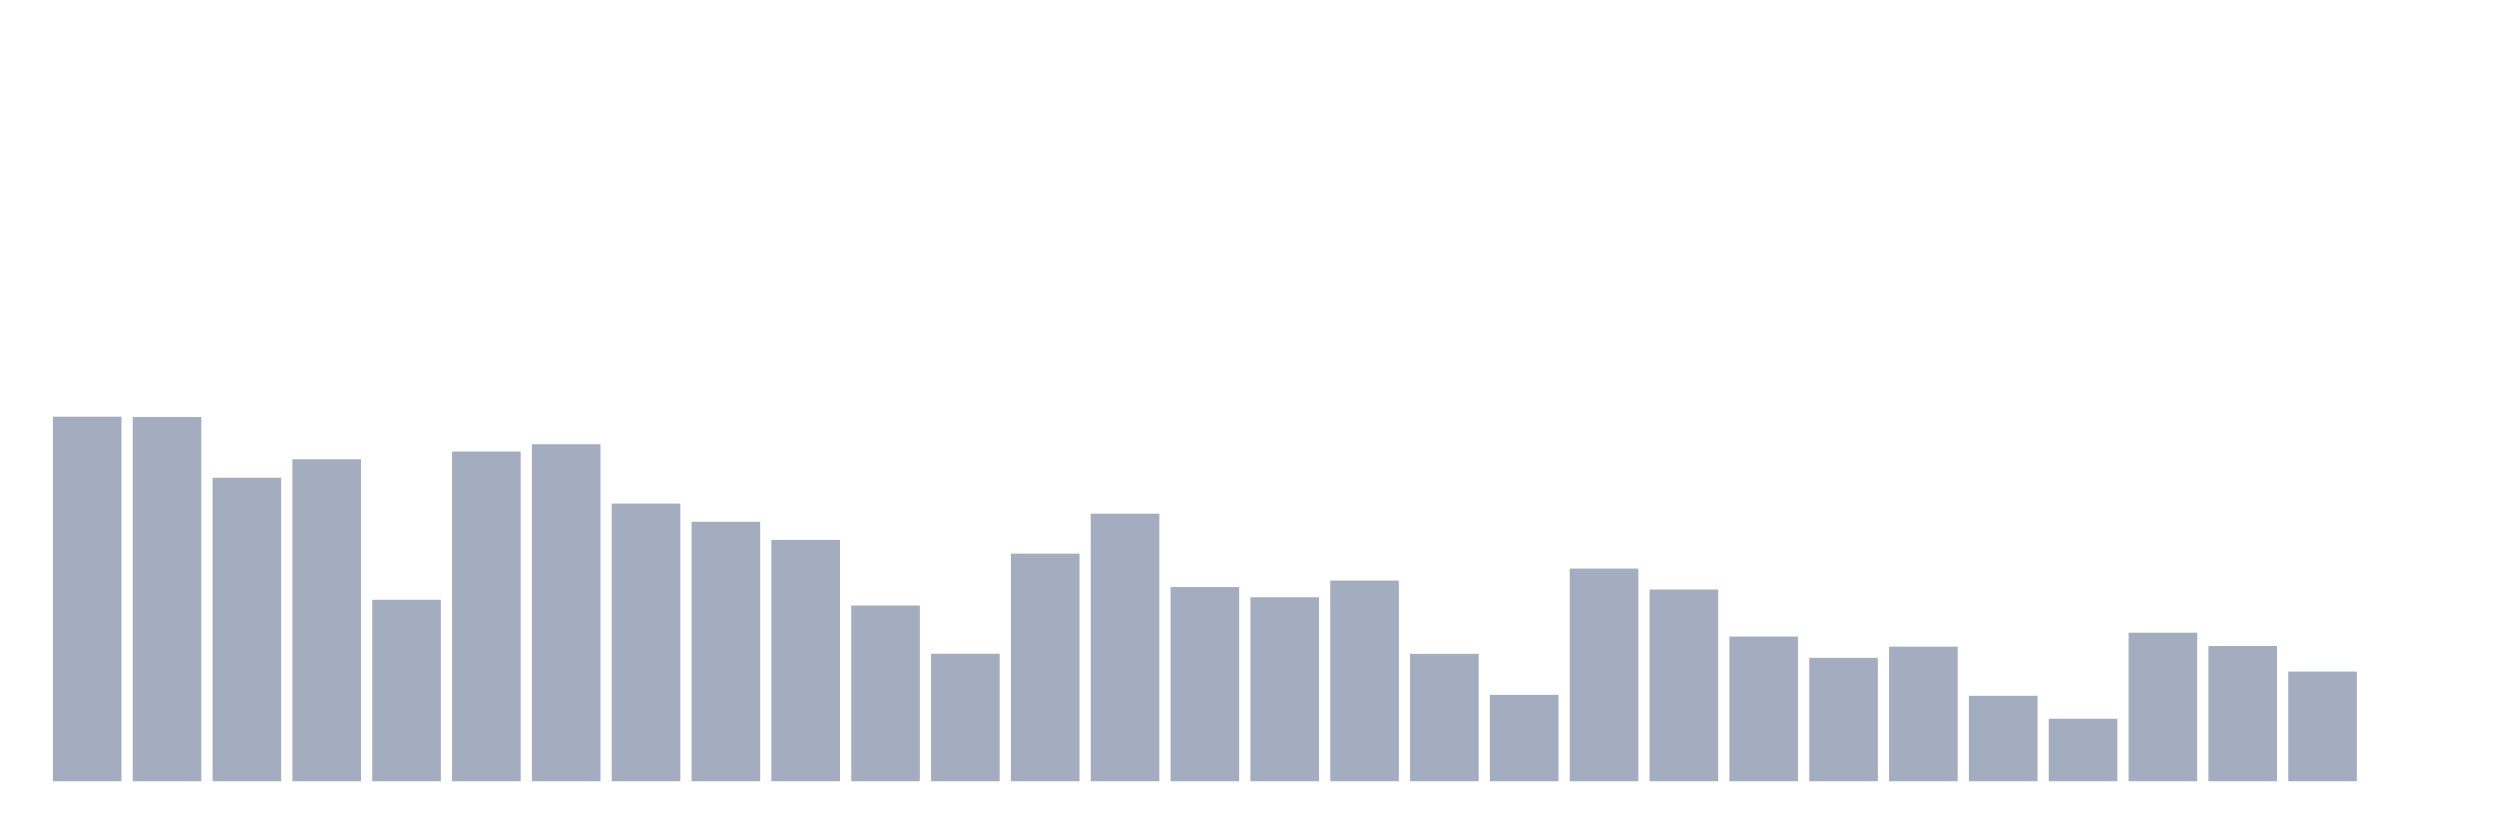
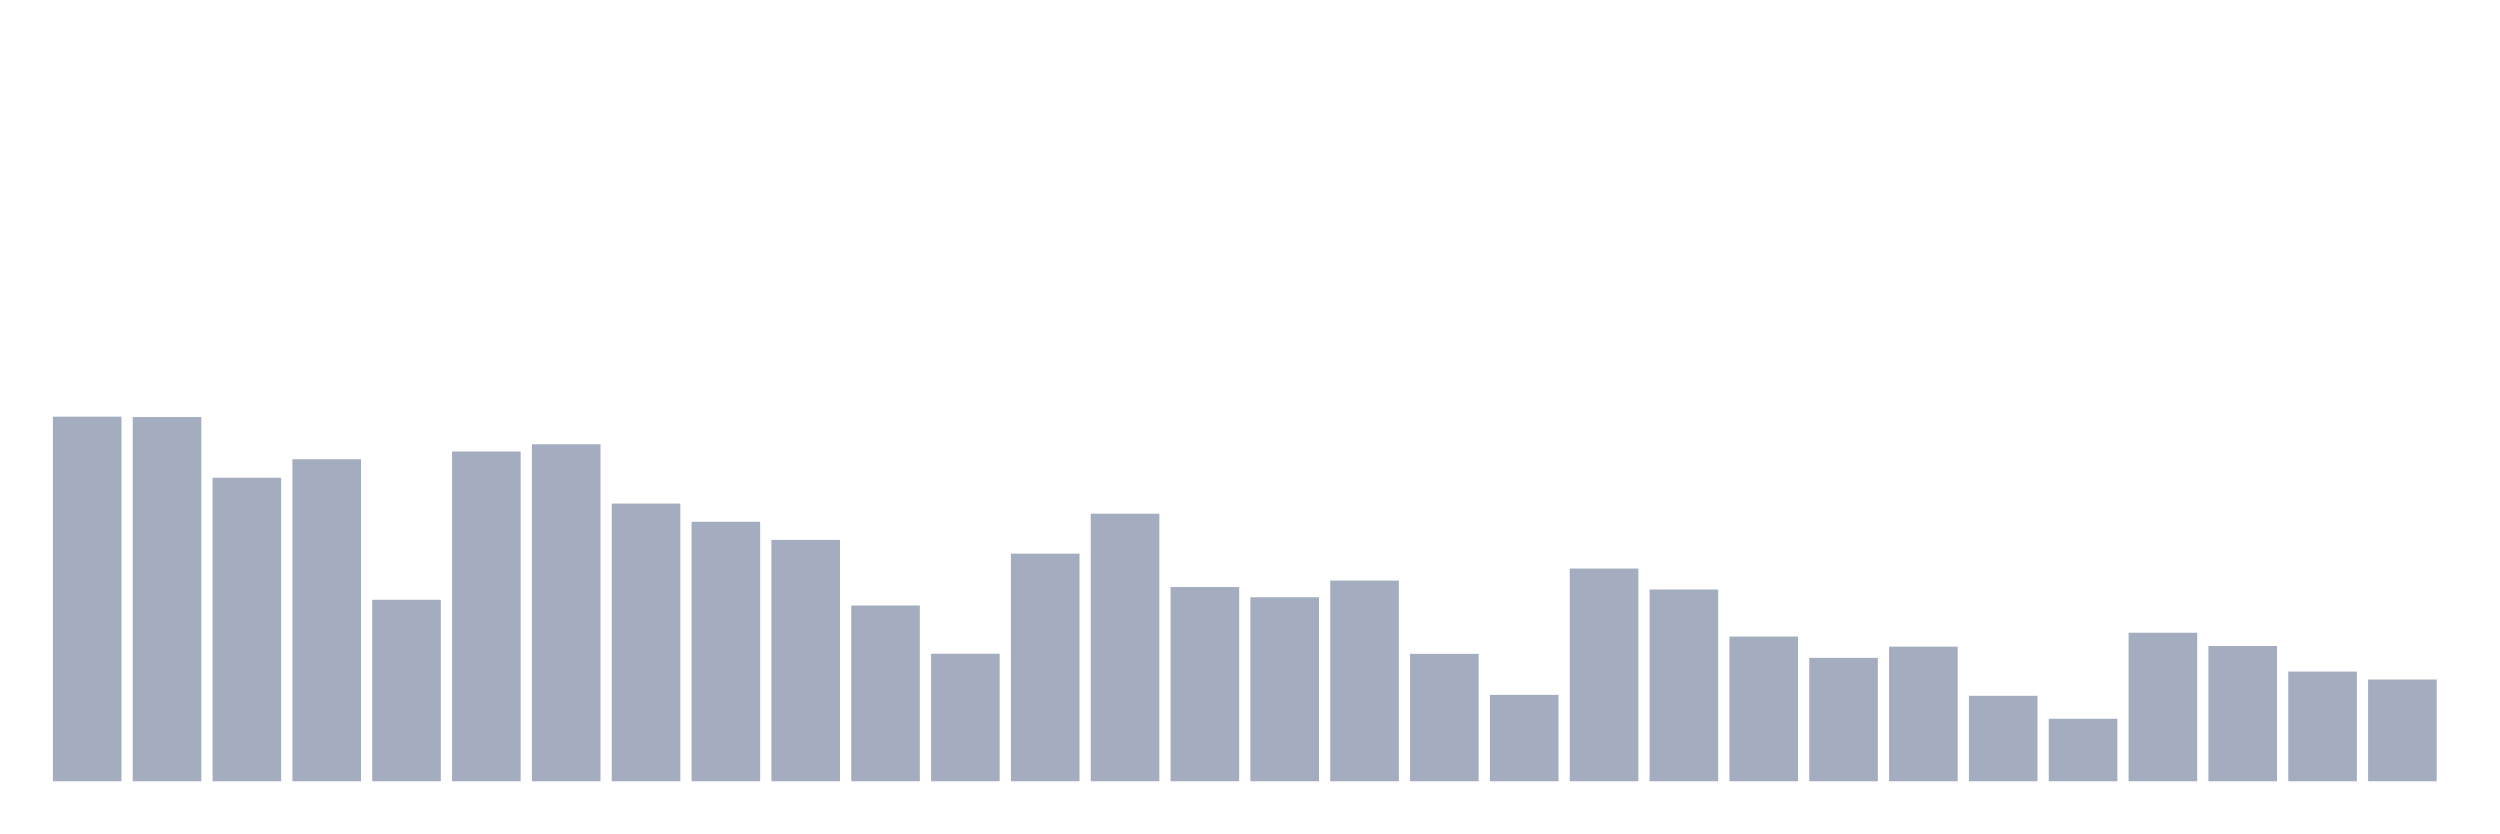
<svg xmlns="http://www.w3.org/2000/svg" viewBox="0 0 480 160">
  <g transform="translate(10,10)">
    <rect class="bar" x="0.153" width="13.175" y="70" height="70" fill="rgb(164,173,192)" />
    <rect class="bar" x="15.482" width="13.175" y="70.07" height="69.93" fill="rgb(164,173,192)" />
    <rect class="bar" x="30.81" width="13.175" y="81.725" height="58.275" fill="rgb(164,173,192)" />
    <rect class="bar" x="46.138" width="13.175" y="78.178" height="61.822" fill="rgb(164,173,192)" />
    <rect class="bar" x="61.466" width="13.175" y="105.157" height="34.843" fill="rgb(164,173,192)" />
    <rect class="bar" x="76.794" width="13.175" y="76.692" height="63.308" fill="rgb(164,173,192)" />
    <rect class="bar" x="92.123" width="13.175" y="75.295" height="64.705" fill="rgb(164,173,192)" />
    <rect class="bar" x="107.451" width="13.175" y="86.687" height="53.313" fill="rgb(164,173,192)" />
    <rect class="bar" x="122.779" width="13.175" y="90.182" height="49.818" fill="rgb(164,173,192)" />
    <rect class="bar" x="138.107" width="13.175" y="93.66" height="46.34" fill="rgb(164,173,192)" />
    <rect class="bar" x="153.436" width="13.175" y="106.258" height="33.742" fill="rgb(164,173,192)" />
    <rect class="bar" x="168.764" width="13.175" y="115.519" height="24.481" fill="rgb(164,173,192)" />
    <rect class="bar" x="184.092" width="13.175" y="96.298" height="43.702" fill="rgb(164,173,192)" />
    <rect class="bar" x="199.42" width="13.175" y="88.627" height="51.373" fill="rgb(164,173,192)" />
    <rect class="bar" x="214.748" width="13.175" y="102.711" height="37.289" fill="rgb(164,173,192)" />
    <rect class="bar" x="230.077" width="13.175" y="104.668" height="35.332" fill="rgb(164,173,192)" />
    <rect class="bar" x="245.405" width="13.175" y="101.47" height="38.53" fill="rgb(164,173,192)" />
    <rect class="bar" x="260.733" width="13.175" y="115.537" height="24.463" fill="rgb(164,173,192)" />
    <rect class="bar" x="276.061" width="13.175" y="123.417" height="16.583" fill="rgb(164,173,192)" />
    <rect class="bar" x="291.39" width="13.175" y="99.164" height="40.836" fill="rgb(164,173,192)" />
    <rect class="bar" x="306.718" width="13.175" y="103.183" height="36.817" fill="rgb(164,173,192)" />
    <rect class="bar" x="322.046" width="13.175" y="112.217" height="27.783" fill="rgb(164,173,192)" />
    <rect class="bar" x="337.374" width="13.175" y="116.306" height="23.694" fill="rgb(164,173,192)" />
    <rect class="bar" x="352.702" width="13.175" y="114.156" height="25.844" fill="rgb(164,173,192)" />
    <rect class="bar" x="368.031" width="13.175" y="123.592" height="16.408" fill="rgb(164,173,192)" />
    <rect class="bar" x="383.359" width="13.175" y="127.996" height="12.004" fill="rgb(164,173,192)" />
    <rect class="bar" x="398.687" width="13.175" y="111.483" height="28.517" fill="rgb(164,173,192)" />
    <rect class="bar" x="414.015" width="13.175" y="114.034" height="25.966" fill="rgb(164,173,192)" />
    <rect class="bar" x="429.344" width="13.175" y="118.944" height="21.056" fill="rgb(164,173,192)" />
-     <rect class="bar" x="444.672" width="13.175" y="140" height="0" fill="rgb(164,173,192)" />
+     <rect class="bar" x="444.672" width="13.175" y="120.464" height="19.536" fill="rgb(164,173,192)" />
  </g>
</svg>
